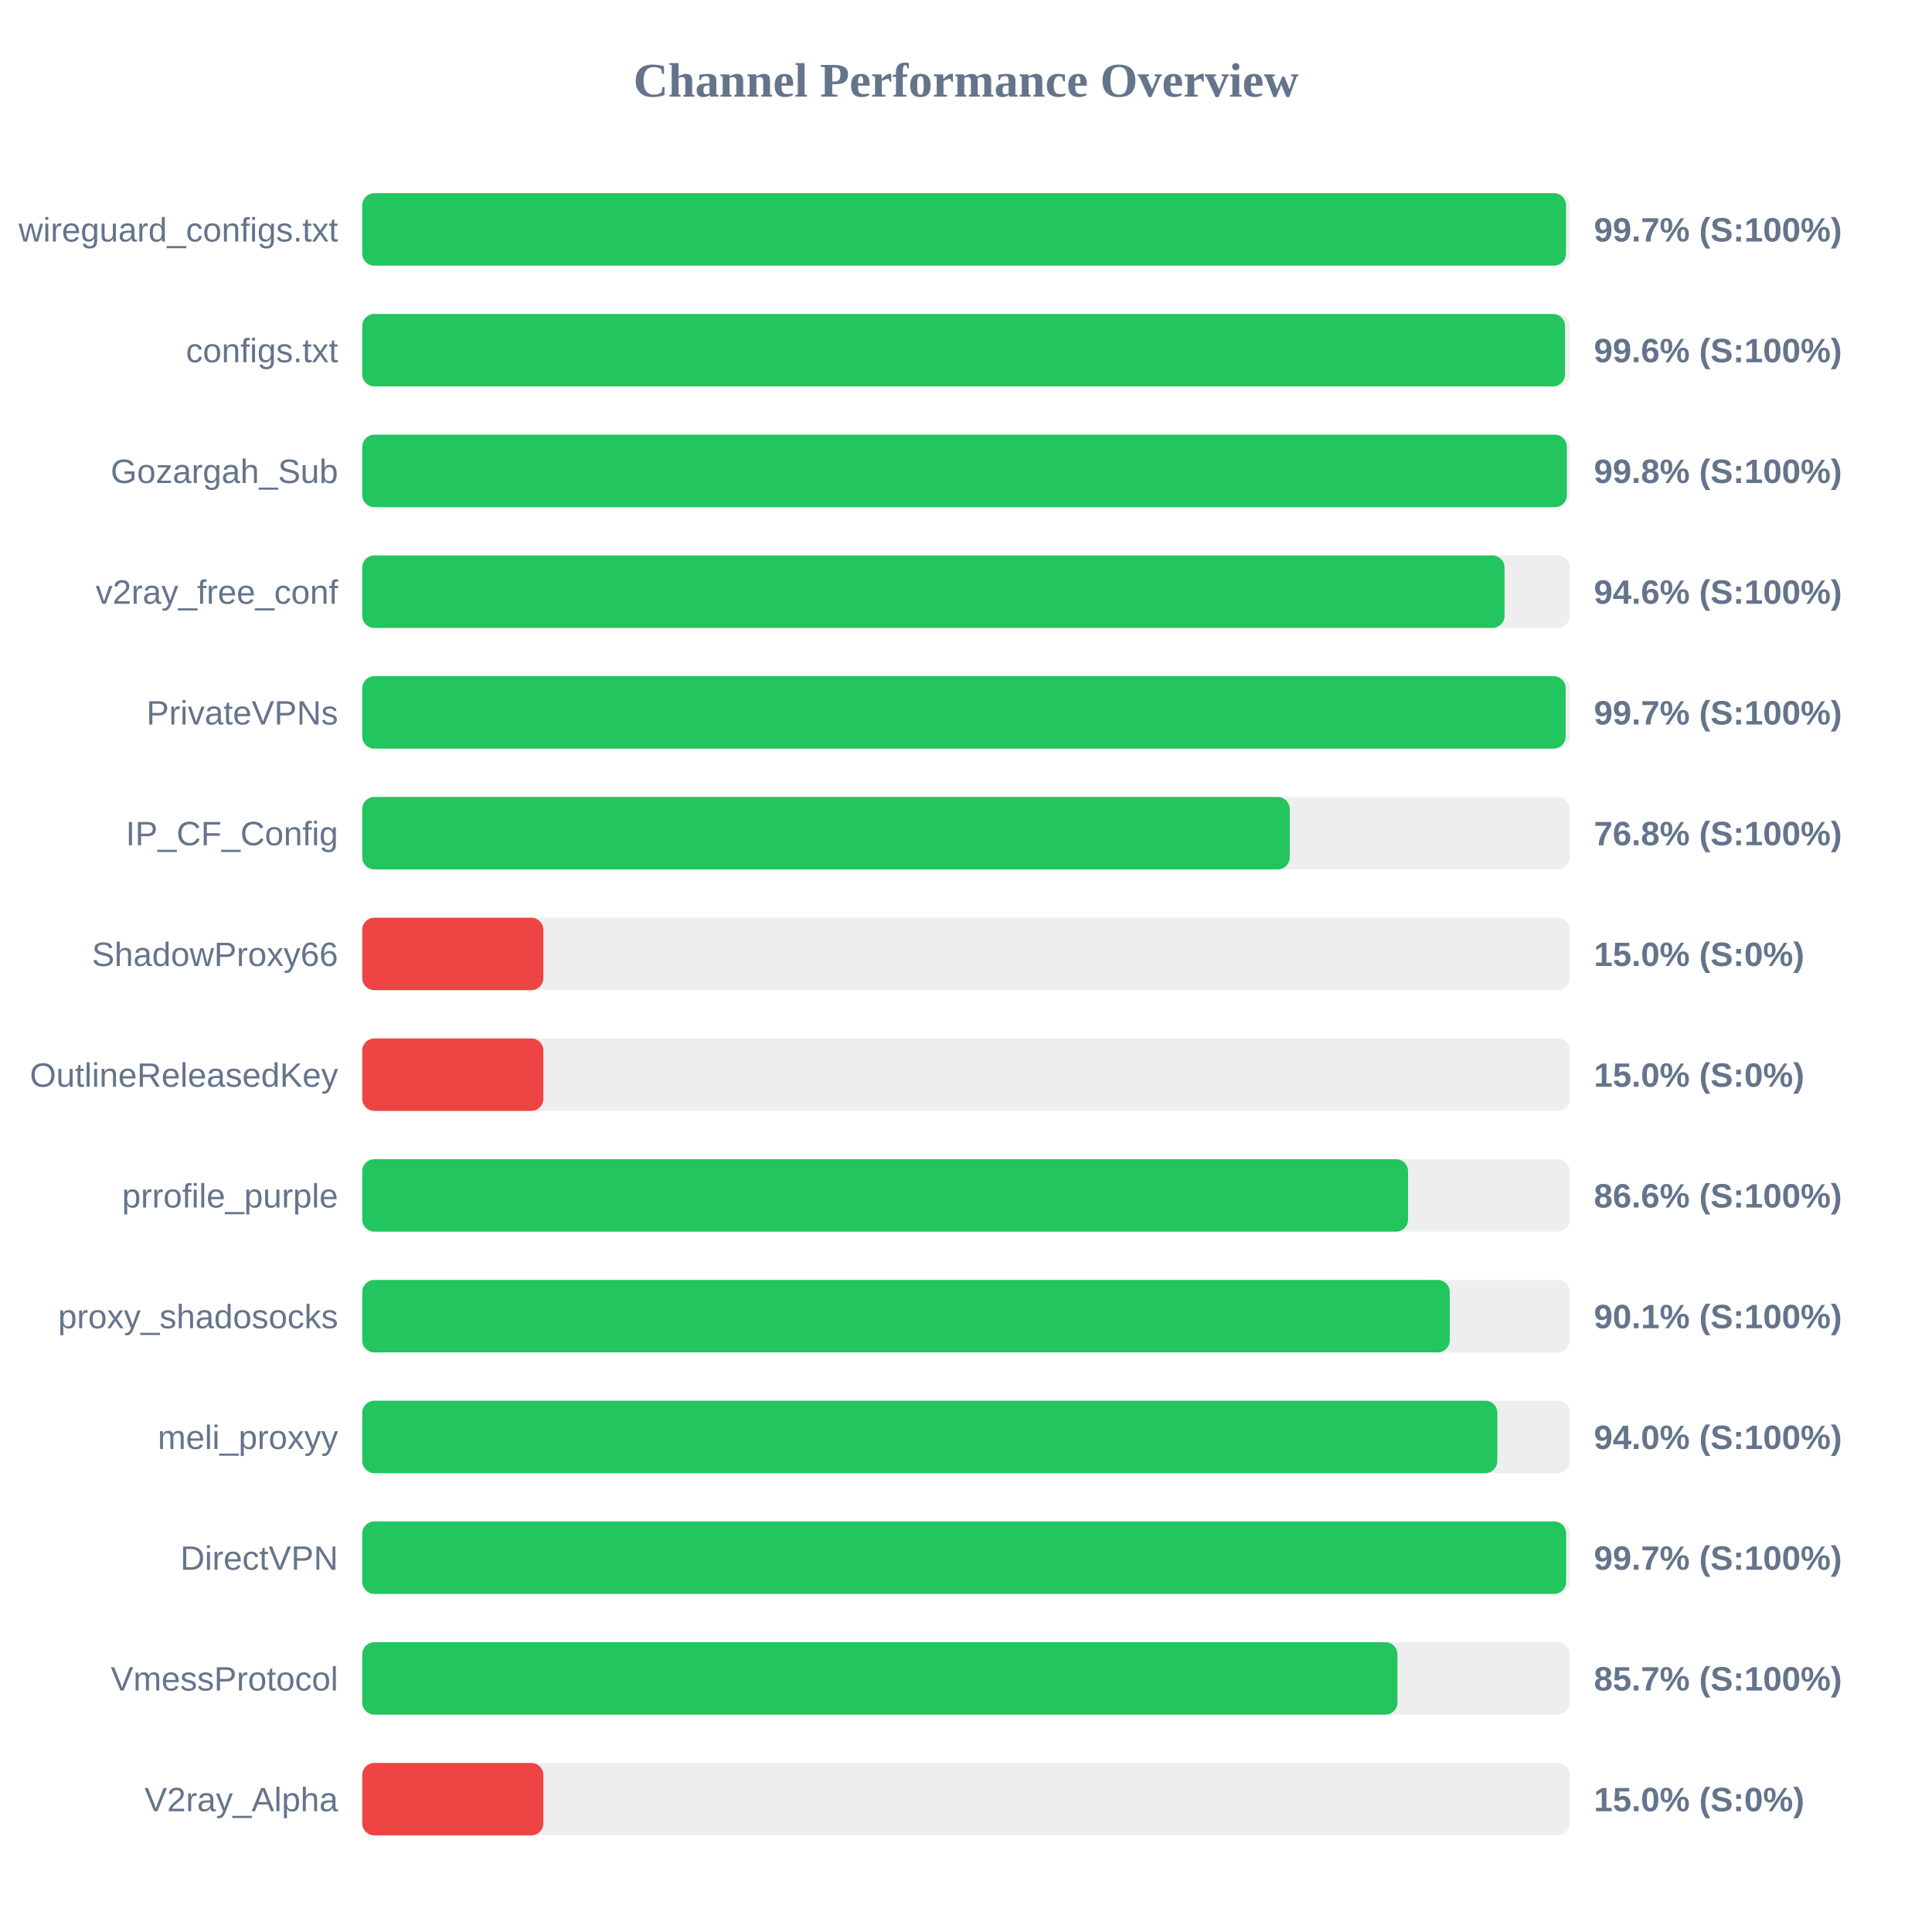
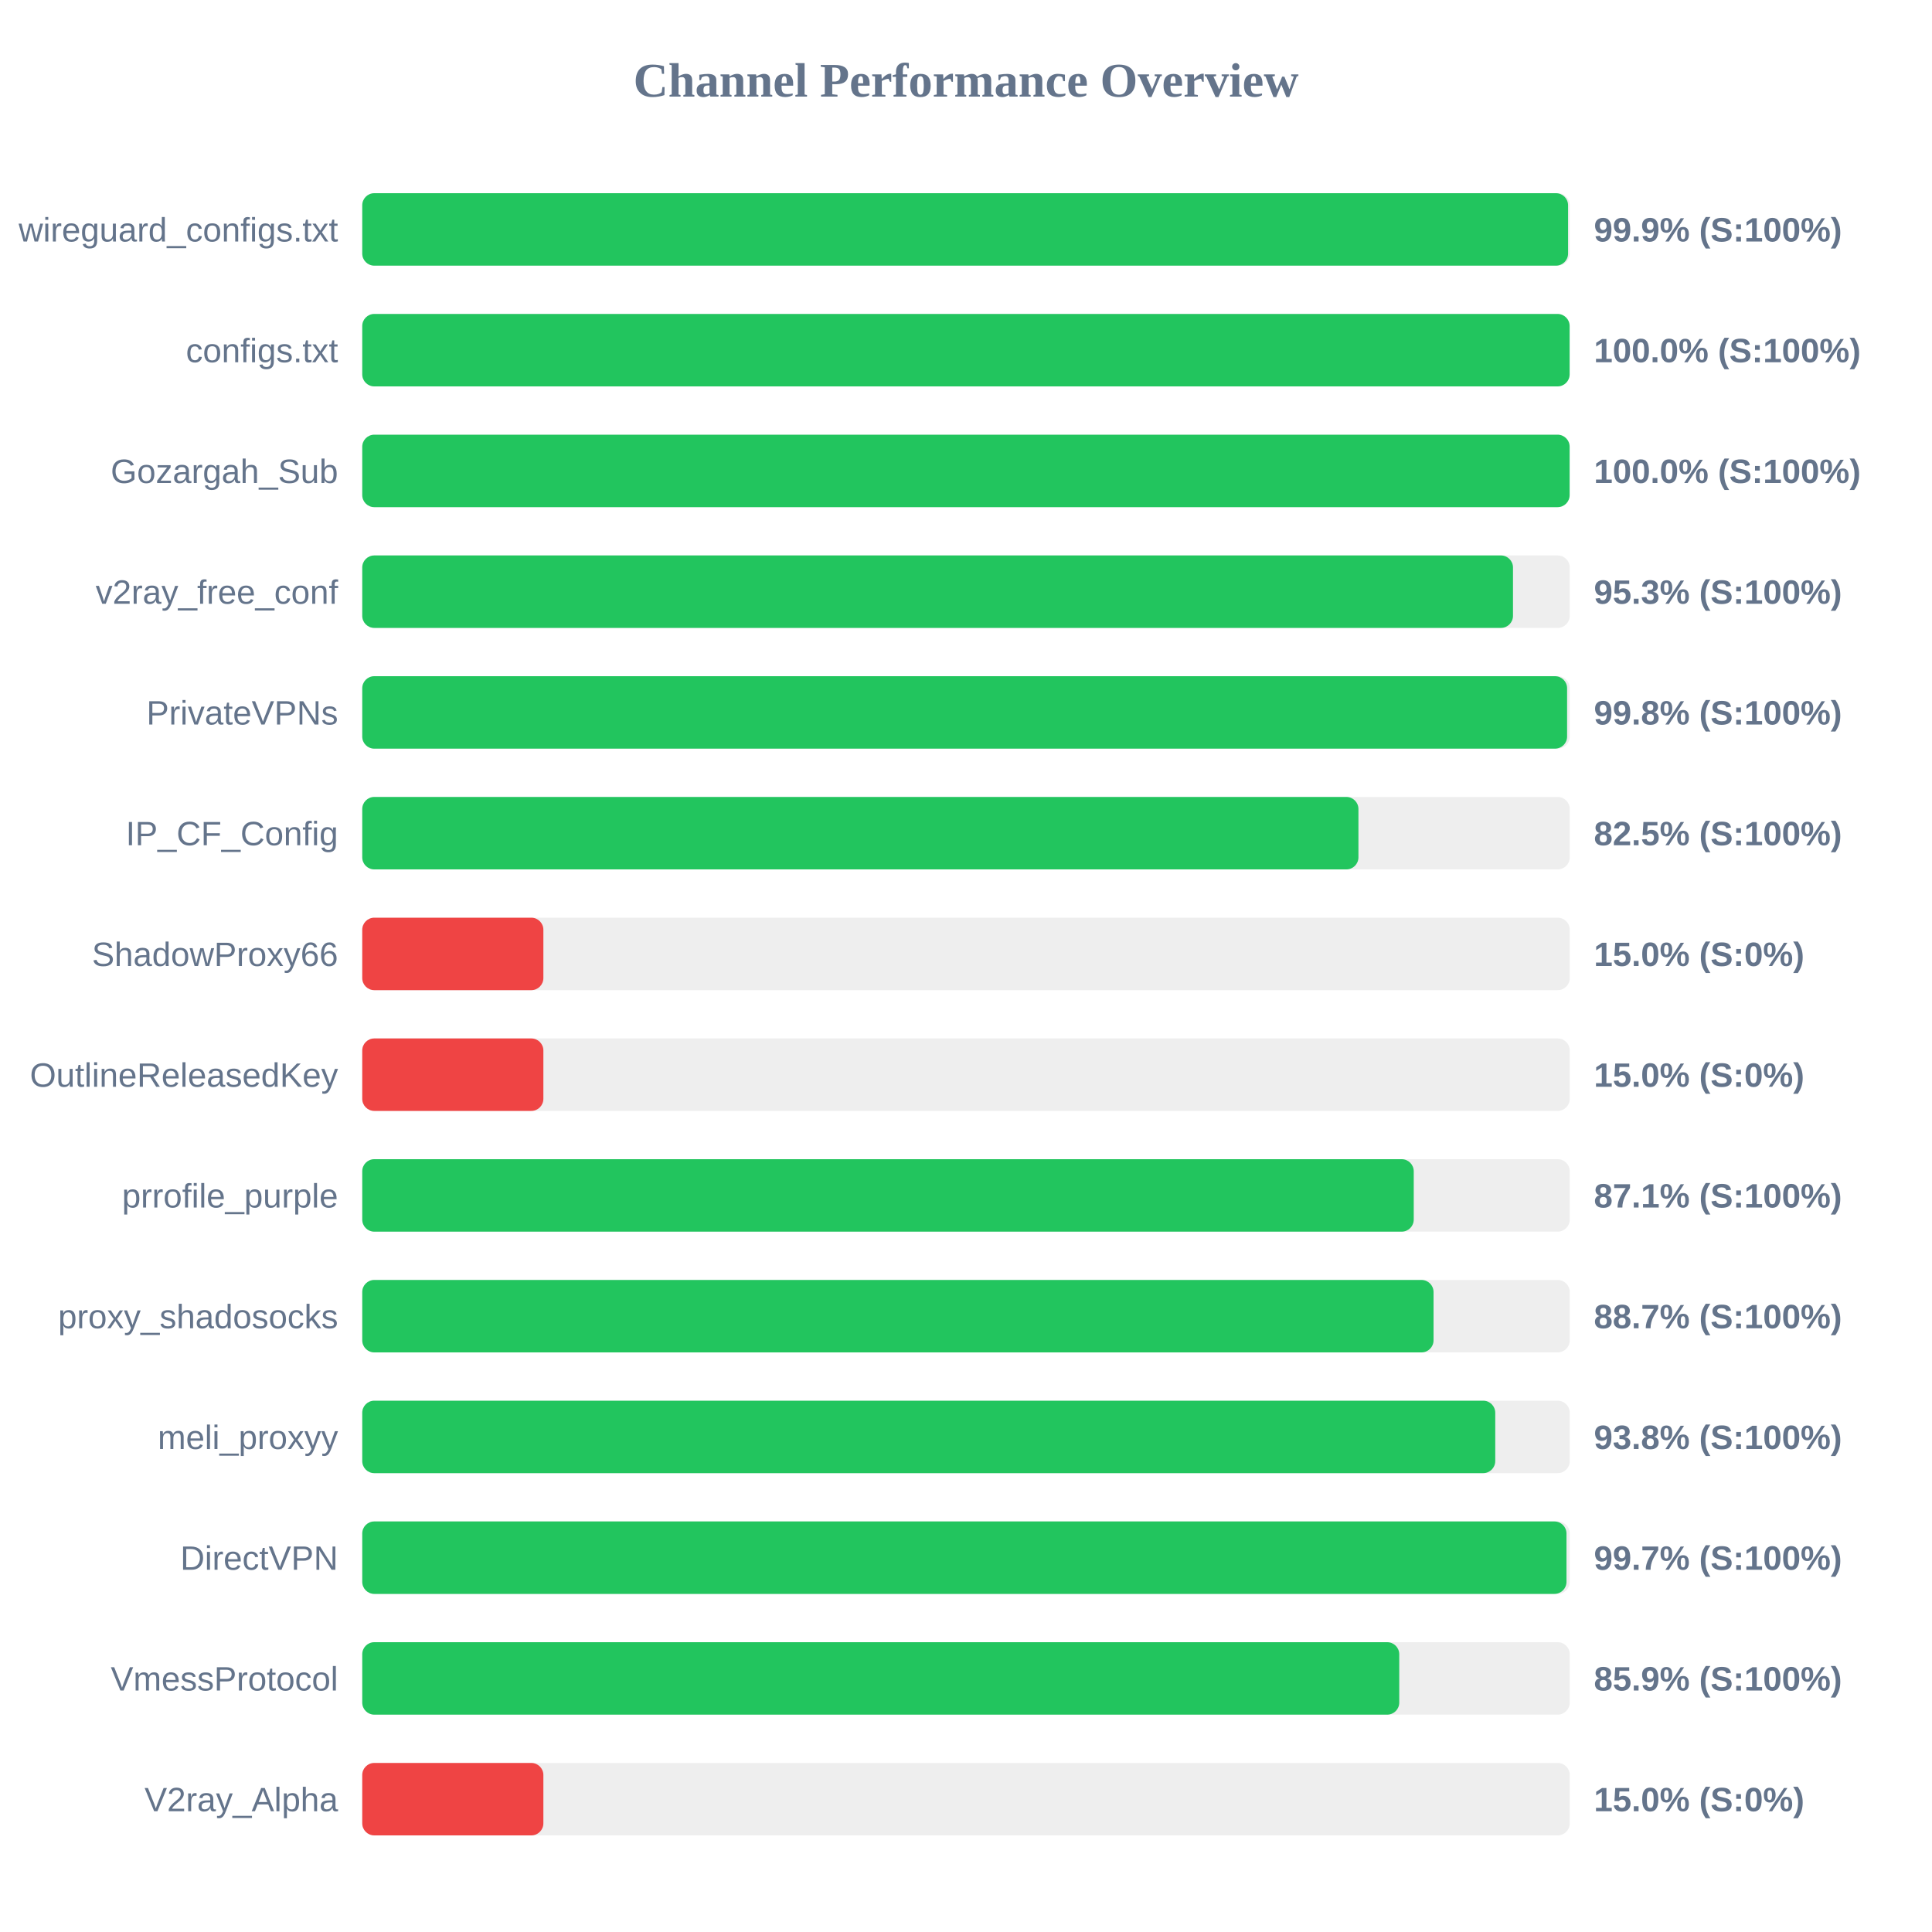
<svg xmlns="http://www.w3.org/2000/svg" width="800" height="800" version="1.1">
  <style>
        .row { font: 14px Arial; fill: #64748b; }
        .score { font: bold 14px Arial; fill: #64748b; }
    </style>
  <text x="400" y="40" text-anchor="middle" font-size="20px" font-weight="bold" fill="#64748b">Channel Performance Overview</text>
  <rect x="150" y="80" width="500" height="30" fill="#eee" rx="5" />
-   <rect x="150" y="80" width="498.45" height="30" fill="#22c55e" rx="5" />
+   <rect x="150" y="80" width="499.3" height="30" fill="#22c55e" rx="5" />
  <text x="140" y="100" text-anchor="end" class="row">wireguard_configs.txt</text>
-   <text x="660" y="100" text-anchor="start" class="score">99.7% (S:100%)</text>
+   <text x="660" y="100" text-anchor="start" class="score">99.9% (S:100%)</text>
  <rect x="150" y="130" width="500" height="30" fill="#eee" rx="5" />
-   <rect x="150" y="130" width="498.05" height="30" fill="#22c55e" rx="5" />
+   <rect x="150" y="130" width="499.95" height="30" fill="#22c55e" rx="5" />
  <text x="140" y="150" text-anchor="end" class="row">configs.txt</text>
-   <text x="660" y="150" text-anchor="start" class="score">99.6% (S:100%)</text>
+   <text x="660" y="150" text-anchor="start" class="score">100.0% (S:100%)</text>
  <rect x="150" y="180" width="500" height="30" fill="#eee" rx="5" />
-   <rect x="150" y="180" width="498.8" height="30" fill="#22c55e" rx="5" />
+   <rect x="150" y="180" width="499.95" height="30" fill="#22c55e" rx="5" />
  <text x="140" y="200" text-anchor="end" class="row">Gozargah_Sub</text>
-   <text x="660" y="200" text-anchor="start" class="score">99.8% (S:100%)</text>
+   <text x="660" y="200" text-anchor="start" class="score">100.0% (S:100%)</text>
  <rect x="150" y="230" width="500" height="30" fill="#eee" rx="5" />
-   <rect x="150" y="230" width="473.0" height="30" fill="#22c55e" rx="5" />
+   <rect x="150" y="230" width="476.5" height="30" fill="#22c55e" rx="5" />
  <text x="140" y="250" text-anchor="end" class="row">v2ray_free_conf</text>
-   <text x="660" y="250" text-anchor="start" class="score">94.6% (S:100%)</text>
+   <text x="660" y="250" text-anchor="start" class="score">95.3% (S:100%)</text>
  <rect x="150" y="280" width="500" height="30" fill="#eee" rx="5" />
-   <rect x="150" y="280" width="498.3" height="30" fill="#22c55e" rx="5" />
+   <rect x="150" y="280" width="498.9" height="30" fill="#22c55e" rx="5" />
  <text x="140" y="300" text-anchor="end" class="row">PrivateVPNs</text>
-   <text x="660" y="300" text-anchor="start" class="score">99.7% (S:100%)</text>
+   <text x="660" y="300" text-anchor="start" class="score">99.8% (S:100%)</text>
  <rect x="150" y="330" width="500" height="30" fill="#eee" rx="5" />
-   <rect x="150" y="330" width="384.05" height="30" fill="#22c55e" rx="5" />
+   <rect x="150" y="330" width="412.5" height="30" fill="#22c55e" rx="5" />
  <text x="140" y="350" text-anchor="end" class="row">IP_CF_Config</text>
-   <text x="660" y="350" text-anchor="start" class="score">76.8% (S:100%)</text>
+   <text x="660" y="350" text-anchor="start" class="score">82.5% (S:100%)</text>
  <rect x="150" y="380" width="500" height="30" fill="#eee" rx="5" />
  <rect x="150" y="380" width="75.0" height="30" fill="#ef4444" rx="5" />
  <text x="140" y="400" text-anchor="end" class="row">ShadowProxy66</text>
  <text x="660" y="400" text-anchor="start" class="score">15.0% (S:0%)</text>
  <rect x="150" y="430" width="500" height="30" fill="#eee" rx="5" />
  <rect x="150" y="430" width="75.0" height="30" fill="#ef4444" rx="5" />
  <text x="140" y="450" text-anchor="end" class="row">OutlineReleasedKey</text>
  <text x="660" y="450" text-anchor="start" class="score">15.0% (S:0%)</text>
  <rect x="150" y="480" width="500" height="30" fill="#eee" rx="5" />
-   <rect x="150" y="480" width="433.05" height="30" fill="#22c55e" rx="5" />
+   <rect x="150" y="480" width="435.4" height="30" fill="#22c55e" rx="5" />
  <text x="140" y="500" text-anchor="end" class="row">prrofile_purple</text>
-   <text x="660" y="500" text-anchor="start" class="score">86.6% (S:100%)</text>
+   <text x="660" y="500" text-anchor="start" class="score">87.1% (S:100%)</text>
  <rect x="150" y="530" width="500" height="30" fill="#eee" rx="5" />
-   <rect x="150" y="530" width="450.3" height="30" fill="#22c55e" rx="5" />
+   <rect x="150" y="530" width="443.6" height="30" fill="#22c55e" rx="5" />
  <text x="140" y="550" text-anchor="end" class="row">proxy_shadosocks</text>
-   <text x="660" y="550" text-anchor="start" class="score">90.1% (S:100%)</text>
+   <text x="660" y="550" text-anchor="start" class="score">88.7% (S:100%)</text>
  <rect x="150" y="580" width="500" height="30" fill="#eee" rx="5" />
-   <rect x="150" y="580" width="470.0" height="30" fill="#22c55e" rx="5" />
+   <rect x="150" y="580" width="469.15" height="30" fill="#22c55e" rx="5" />
  <text x="140" y="600" text-anchor="end" class="row">meli_proxyy</text>
-   <text x="660" y="600" text-anchor="start" class="score">94.0% (S:100%)</text>
+   <text x="660" y="600" text-anchor="start" class="score">93.8% (S:100%)</text>
  <rect x="150" y="630" width="500" height="30" fill="#eee" rx="5" />
-   <rect x="150" y="630" width="498.5" height="30" fill="#22c55e" rx="5" />
+   <rect x="150" y="630" width="498.65" height="30" fill="#22c55e" rx="5" />
  <text x="140" y="650" text-anchor="end" class="row">DirectVPN</text>
  <text x="660" y="650" text-anchor="start" class="score">99.7% (S:100%)</text>
  <rect x="150" y="680" width="500" height="30" fill="#eee" rx="5" />
-   <rect x="150" y="680" width="428.65" height="30" fill="#22c55e" rx="5" />
+   <rect x="150" y="680" width="429.4" height="30" fill="#22c55e" rx="5" />
  <text x="140" y="700" text-anchor="end" class="row">VmessProtocol</text>
-   <text x="660" y="700" text-anchor="start" class="score">85.7% (S:100%)</text>
+   <text x="660" y="700" text-anchor="start" class="score">85.9% (S:100%)</text>
  <rect x="150" y="730" width="500" height="30" fill="#eee" rx="5" />
  <rect x="150" y="730" width="75.0" height="30" fill="#ef4444" rx="5" />
  <text x="140" y="750" text-anchor="end" class="row">V2ray_Alpha</text>
  <text x="660" y="750" text-anchor="start" class="score">15.0% (S:0%)</text>
</svg>
